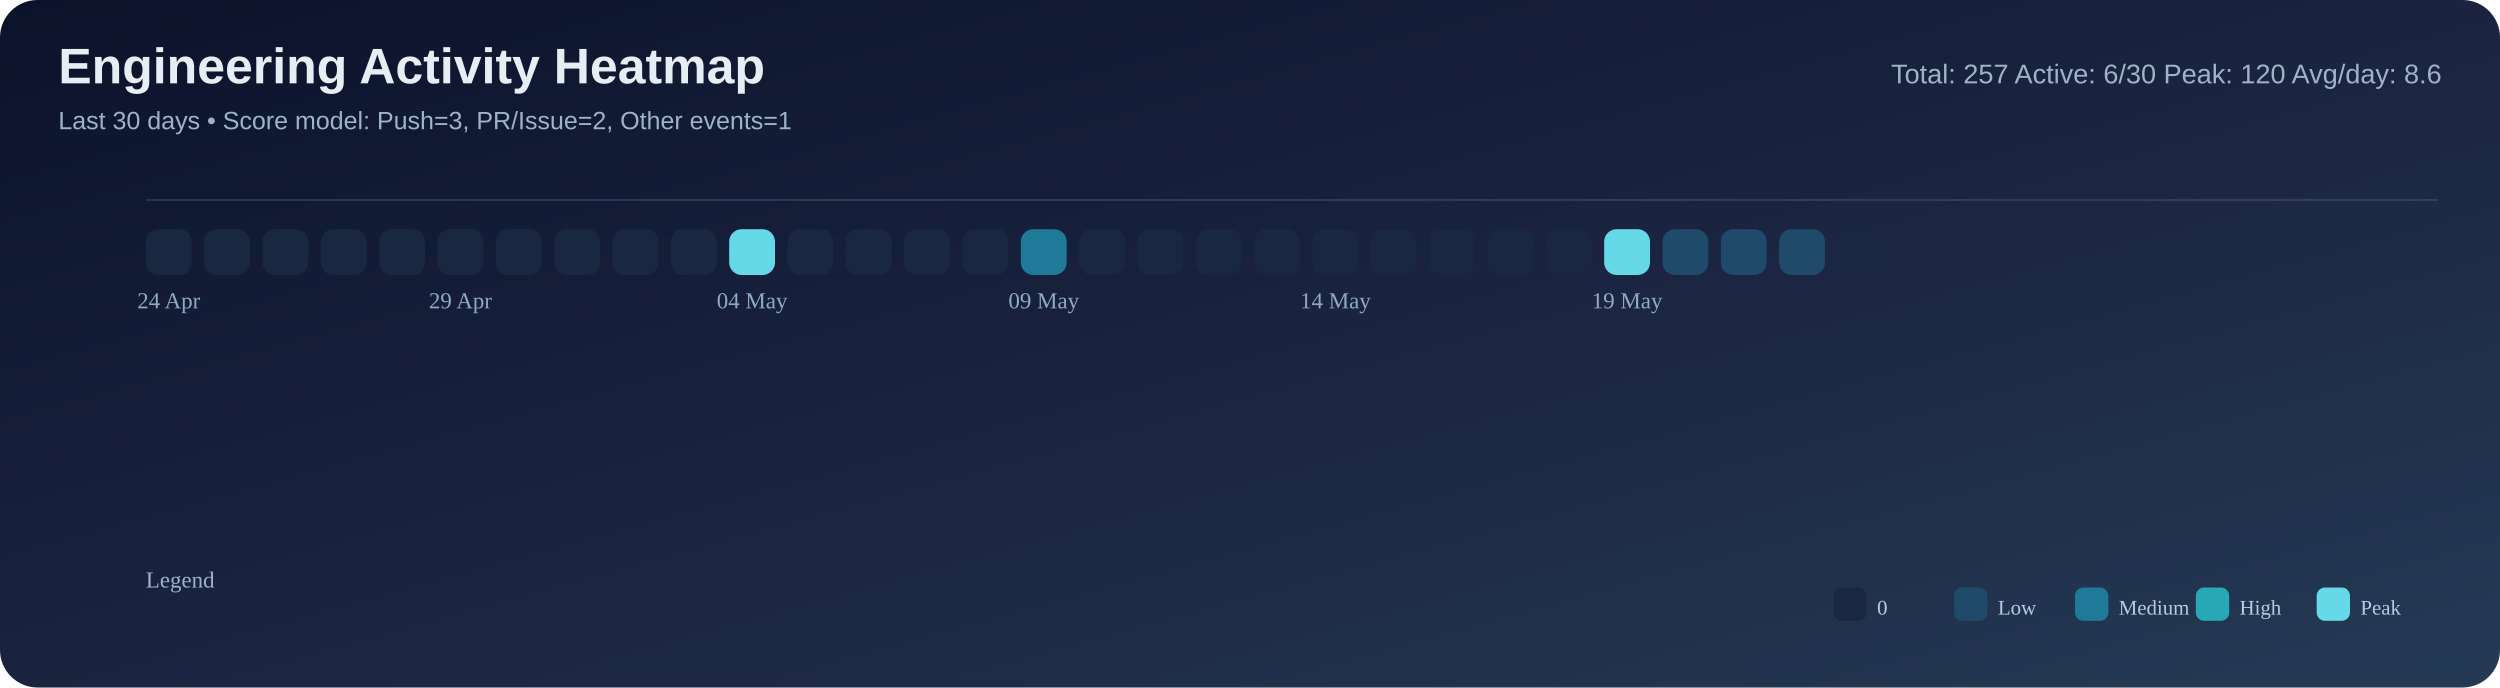
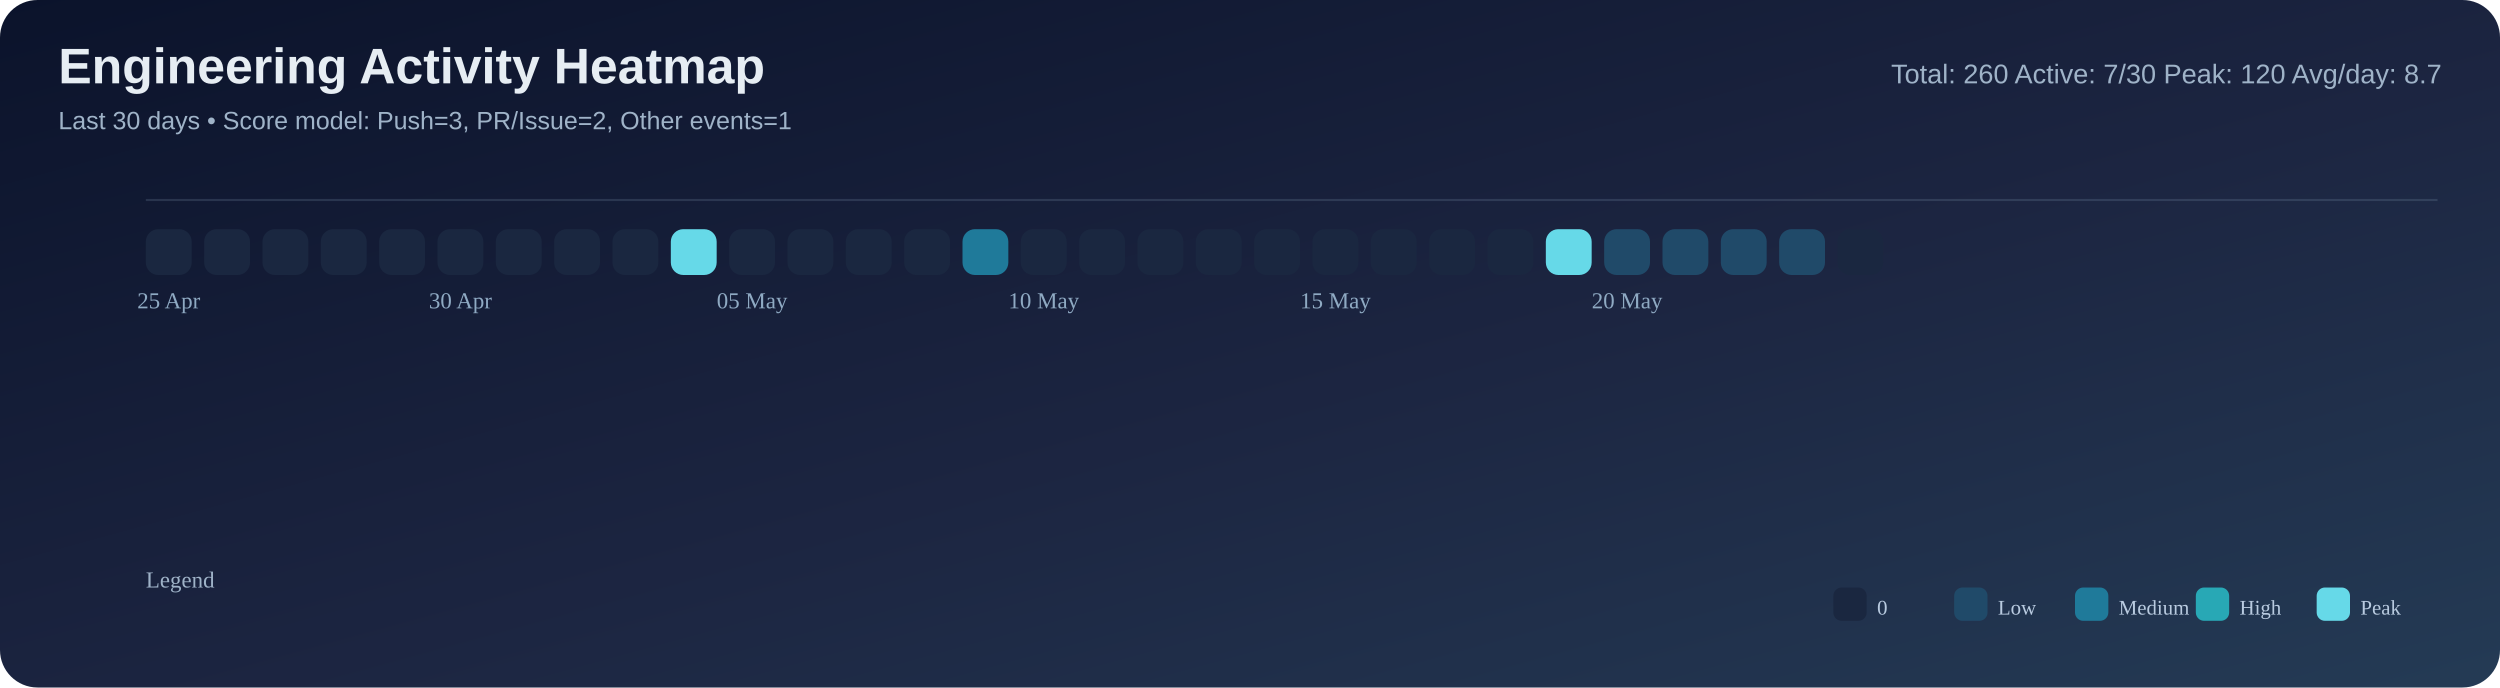
<svg xmlns="http://www.w3.org/2000/svg" width="1200" height="330" viewBox="0 0 1200 330">
  <defs>
    <linearGradient id="bg" x1="0" y1="0" x2="1" y2="1">
      <stop offset="0%" stop-color="#0b132b" />
      <stop offset="55%" stop-color="#1c2541" />
      <stop offset="100%" stop-color="#243b55" />
    </linearGradient>
  </defs>
  <rect width="100%" height="100%" rx="18" fill="url(#bg)" />
  <text x="28" y="40" font-size="24" font-family="Segoe UI, Arial, sans-serif" fill="#e6edf3" font-weight="700">Engineering Activity Heatmap</text>
  <text x="28" y="62" font-size="12" font-family="Segoe UI, Arial, sans-serif" fill="#9fb3c8">Last 30 days • Score model: Push=3, PR/Issue=2, Other events=1</text>
-   <text x="1172" y="40" font-size="13" font-family="Segoe UI, Arial, sans-serif" fill="#9fb3c8" text-anchor="end">Total: 257   Active: 6/30   Peak: 120   Avg/day: 8.6</text>
+   <text x="1172" y="40" font-size="13" font-family="Segoe UI, Arial, sans-serif" fill="#9fb3c8" text-anchor="end">Total: 260   Active: 7/30   Peak: 120   Avg/day: 8.7</text>
  <line x1="70" y1="96" x2="1170" y2="96" stroke="#8ba3bb" stroke-opacity="0.2" />
  <rect x="70" y="110" width="22" height="22" rx="6" fill="#1a2740" />
  <rect x="98" y="110" width="22" height="22" rx="6" fill="#1a2740" />
  <rect x="126" y="110" width="22" height="22" rx="6" fill="#1a2740" />
  <rect x="154" y="110" width="22" height="22" rx="6" fill="#1a2740" />
  <rect x="182" y="110" width="22" height="22" rx="6" fill="#1a2740" />
  <rect x="210" y="110" width="22" height="22" rx="6" fill="#1a2740" />
  <rect x="238" y="110" width="22" height="22" rx="6" fill="#1a2740" />
  <rect x="266" y="110" width="22" height="22" rx="6" fill="#1a2740" />
  <rect x="294" y="110" width="22" height="22" rx="6" fill="#1a2740" />
-   <rect x="322" y="110" width="22" height="22" rx="6" fill="#1a2740" />
-   <rect x="350" y="110" width="22" height="22" rx="6" fill="#66d9e8" />
+   <rect x="322" y="110" width="22" height="22" rx="6" fill="#66d9e8" />
+   <rect x="350" y="110" width="22" height="22" rx="6" fill="#1a2740" />
  <rect x="378" y="110" width="22" height="22" rx="6" fill="#1a2740" />
  <rect x="406" y="110" width="22" height="22" rx="6" fill="#1a2740" />
  <rect x="434" y="110" width="22" height="22" rx="6" fill="#1a2740" />
-   <rect x="462" y="110" width="22" height="22" rx="6" fill="#1a2740" />
-   <rect x="490" y="110" width="22" height="22" rx="6" fill="#1f7a9a" />
+   <rect x="462" y="110" width="22" height="22" rx="6" fill="#1f7a9a" />
+   <rect x="490" y="110" width="22" height="22" rx="6" fill="#1a2740" />
  <rect x="518" y="110" width="22" height="22" rx="6" fill="#1a2740" />
  <rect x="546" y="110" width="22" height="22" rx="6" fill="#1a2740" />
  <rect x="574" y="110" width="22" height="22" rx="6" fill="#1a2740" />
  <rect x="602" y="110" width="22" height="22" rx="6" fill="#1a2740" />
  <rect x="630" y="110" width="22" height="22" rx="6" fill="#1a2740" />
  <rect x="658" y="110" width="22" height="22" rx="6" fill="#1a2740" />
  <rect x="686" y="110" width="22" height="22" rx="6" fill="#1a2740" />
  <rect x="714" y="110" width="22" height="22" rx="6" fill="#1a2740" />
-   <rect x="742" y="110" width="22" height="22" rx="6" fill="#1a2740" />
-   <rect x="770" y="110" width="22" height="22" rx="6" fill="#66d9e8" />
+   <rect x="742" y="110" width="22" height="22" rx="6" fill="#66d9e8" />
+   <rect x="770" y="110" width="22" height="22" rx="6" fill="#204a69" />
  <rect x="798" y="110" width="22" height="22" rx="6" fill="#204a69" />
  <rect x="826" y="110" width="22" height="22" rx="6" fill="#204a69" />
  <rect x="854" y="110" width="22" height="22" rx="6" fill="#204a69" />
  <rect x="882" y="110" width="22" height="22" rx="6" fill="#1a2740" />
-   <text x="81.0" y="148" font-size="11" fill="#8faac3" text-anchor="middle">24 Apr</text>
-   <text x="221.0" y="148" font-size="11" fill="#8faac3" text-anchor="middle">29 Apr</text>
-   <text x="361.0" y="148" font-size="11" fill="#8faac3" text-anchor="middle">04 May</text>
-   <text x="501.0" y="148" font-size="11" fill="#8faac3" text-anchor="middle">09 May</text>
-   <text x="641.0" y="148" font-size="11" fill="#8faac3" text-anchor="middle">14 May</text>
-   <text x="781.0" y="148" font-size="11" fill="#8faac3" text-anchor="middle">19 May</text>
+   <text x="81.0" y="148" font-size="11" fill="#8faac3" text-anchor="middle">25 Apr</text>
+   <text x="221.0" y="148" font-size="11" fill="#8faac3" text-anchor="middle">30 Apr</text>
+   <text x="361.0" y="148" font-size="11" fill="#8faac3" text-anchor="middle">05 May</text>
+   <text x="501.0" y="148" font-size="11" fill="#8faac3" text-anchor="middle">10 May</text>
+   <text x="641.0" y="148" font-size="11" fill="#8faac3" text-anchor="middle">15 May</text>
+   <text x="781.0" y="148" font-size="11" fill="#8faac3" text-anchor="middle">20 May</text>
  <text x="70" y="282" font-size="11" fill="#9fb3c8">Legend</text>
  <rect x="880" y="282" width="16" height="16" rx="4" fill="#1a2740" />
  <text x="901" y="295" font-size="10" fill="#b9cbe0">0</text>
  <rect x="938" y="282" width="16" height="16" rx="4" fill="#204a69" />
  <text x="959" y="295" font-size="10" fill="#b9cbe0">Low</text>
  <rect x="996" y="282" width="16" height="16" rx="4" fill="#1f7a9a" />
  <text x="1017" y="295" font-size="10" fill="#b9cbe0">Medium</text>
  <rect x="1054" y="282" width="16" height="16" rx="4" fill="#28a8b5" />
  <text x="1075" y="295" font-size="10" fill="#b9cbe0">High</text>
  <rect x="1112" y="282" width="16" height="16" rx="4" fill="#66d9e8" />
  <text x="1133" y="295" font-size="10" fill="#b9cbe0">Peak</text>
</svg>
